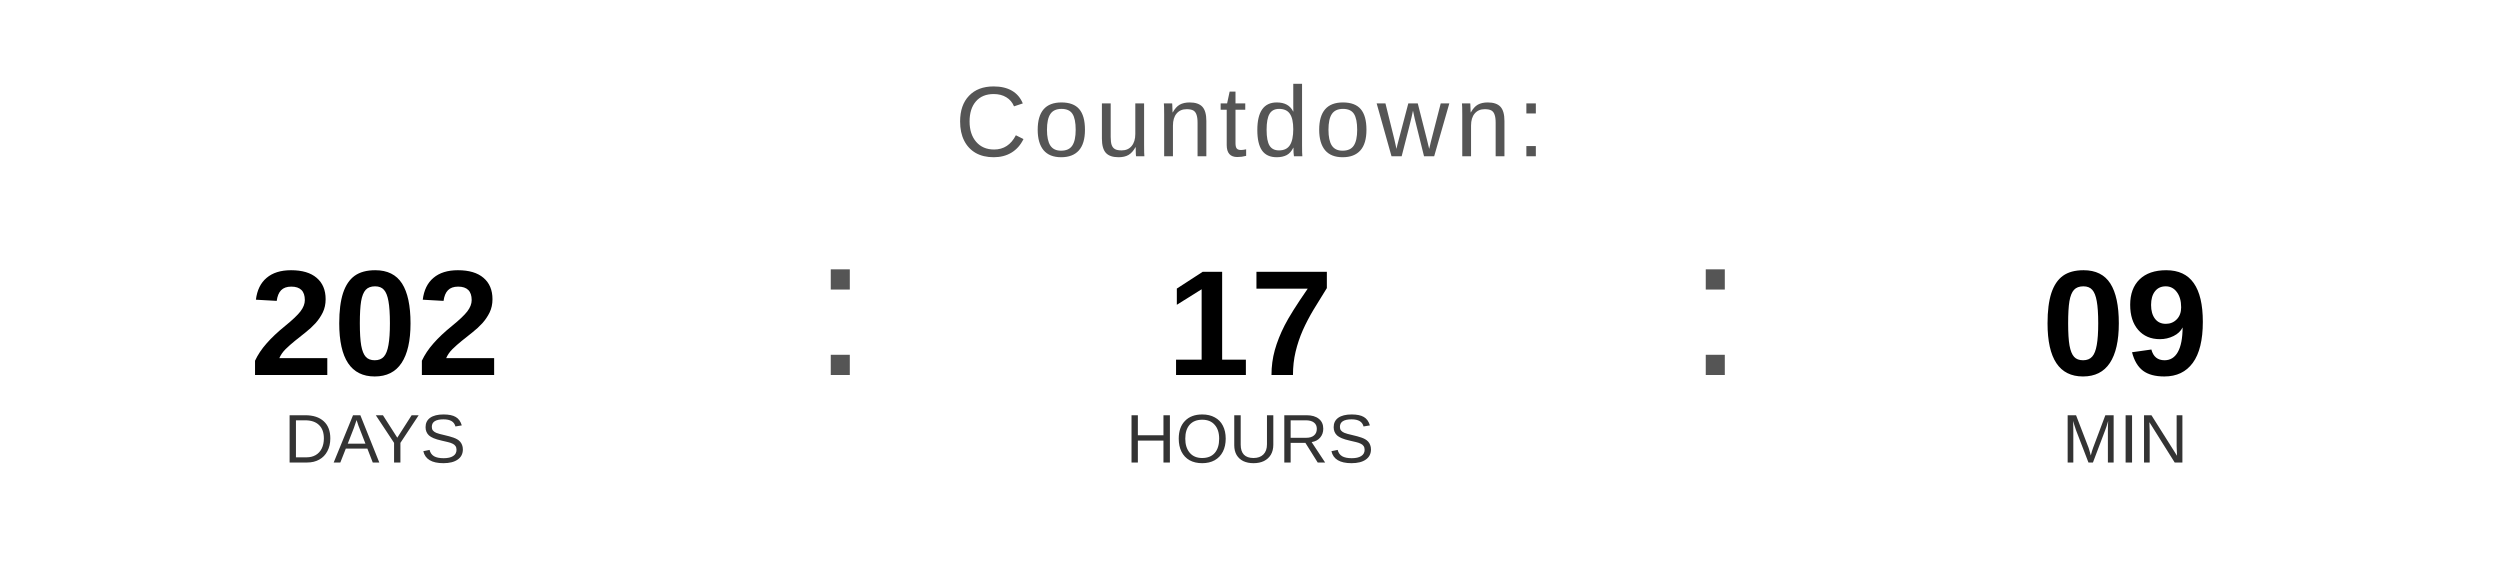
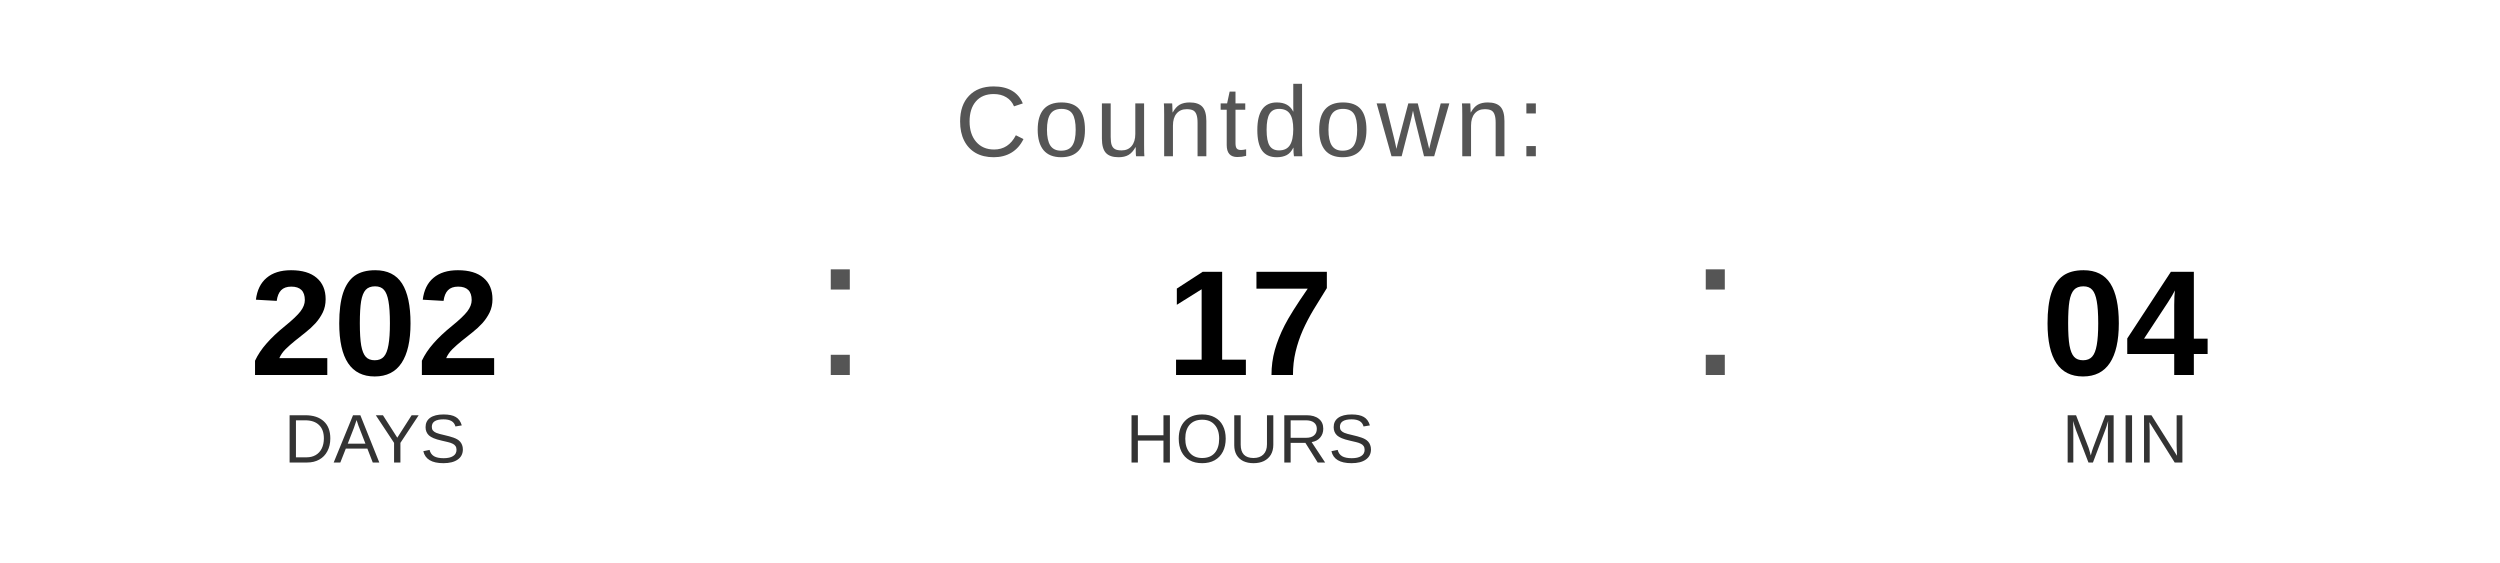
<svg xmlns="http://www.w3.org/2000/svg" width="400" height="90" viewBox="0 0 400 90">
  <text x="200" y="25" font-family="Arial, Helvetica, sans-serif" font-size="16" fill="#555555" text-anchor="middle" letter-spacing="1">
    Countdown:
  </text>
  <text x="60" y="60" font-family="Arial, Helvetica, sans-serif" font-size="24" font-weight="bold" fill="#000000" text-anchor="middle">202</text>
  <text x="60" y="74" font-family="Arial, Helvetica, sans-serif" font-size="11" fill="#333333" text-anchor="middle">DAYS</text>
  <text x="130" y="60" font-family="Arial, sans-serif" font-size="32" fill="#555555">:</text>
  <text x="200" y="60" font-family="Arial, Helvetica, sans-serif" font-size="24" font-weight="bold" fill="#000000" text-anchor="middle">17</text>
  <text x="200" y="74" font-family="Arial, Helvetica, sans-serif" font-size="11" fill="#333333" text-anchor="middle">HOURS</text>
  <text x="270" y="60" font-family="Arial, sans-serif" font-size="32" fill="#555555">:</text>
-   <text x="340" y="60" font-family="Arial, Helvetica, sans-serif" font-size="24" font-weight="bold" fill="#000000" text-anchor="middle">09</text>
+   <text x="340" y="60" font-family="Arial, Helvetica, sans-serif" font-size="24" font-weight="bold" fill="#000000" text-anchor="middle">04</text>
  <text x="340" y="74" font-family="Arial, Helvetica, sans-serif" font-size="11" fill="#333333" text-anchor="middle">MIN</text>
</svg>
